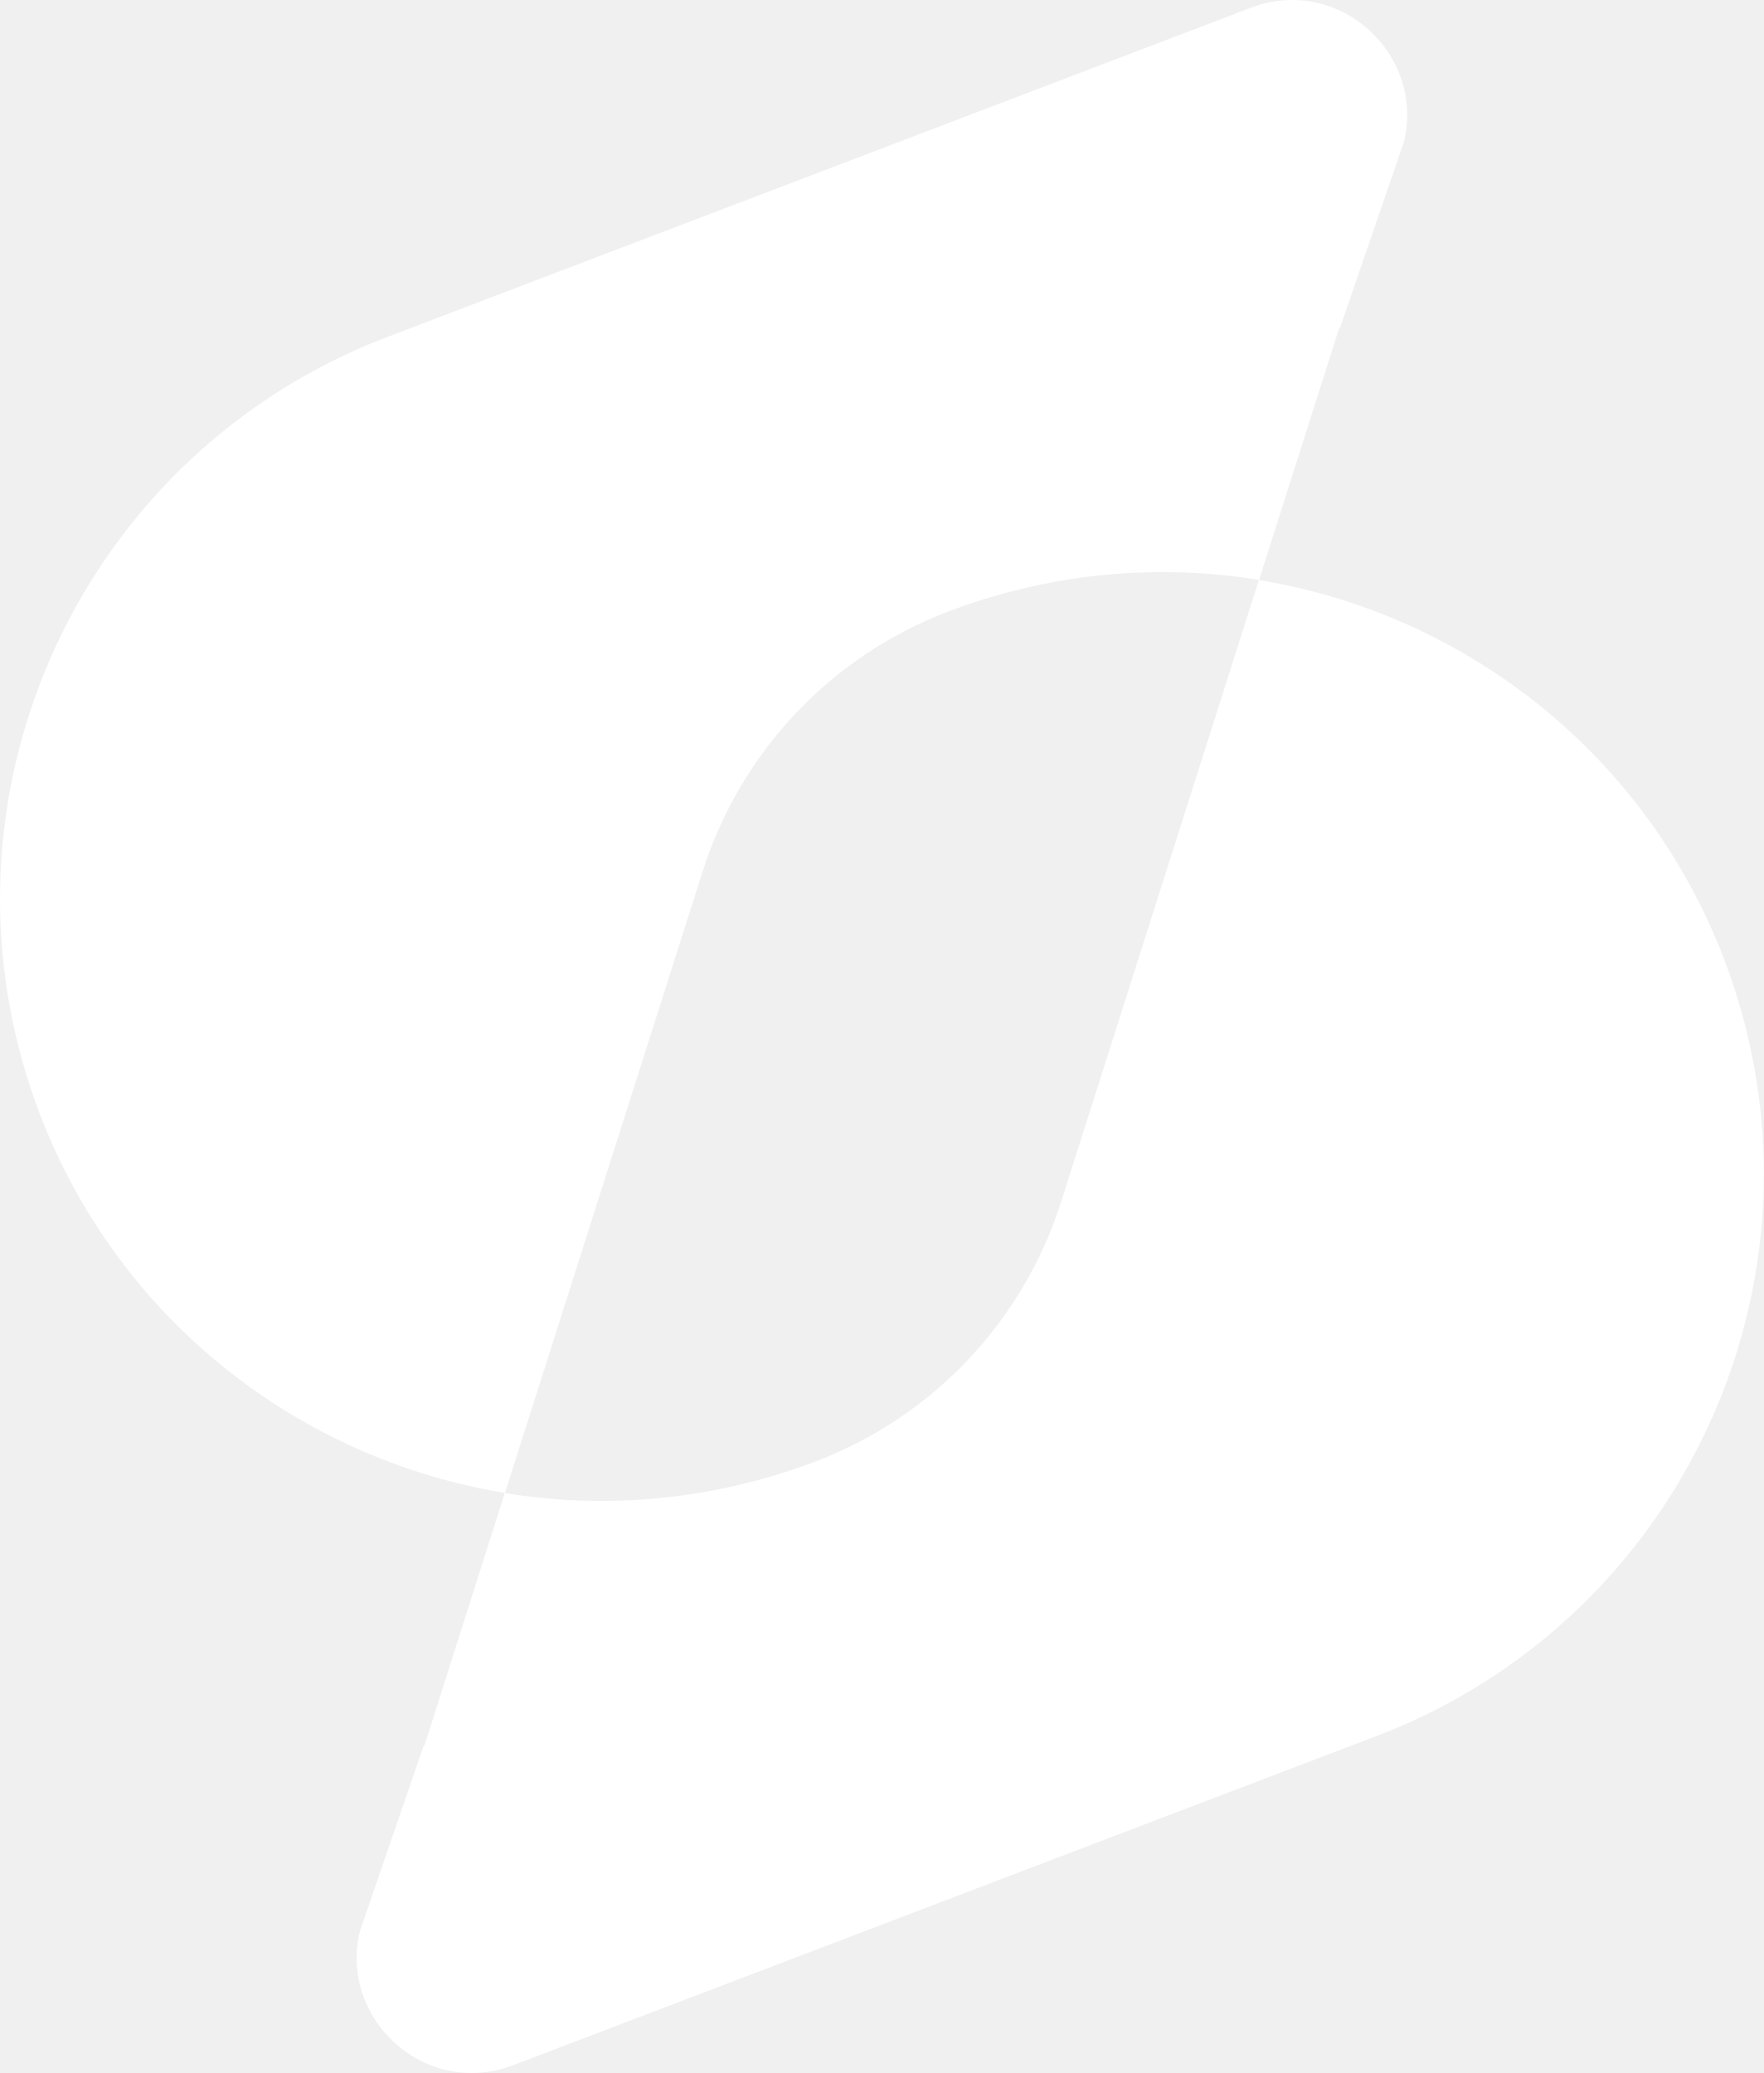
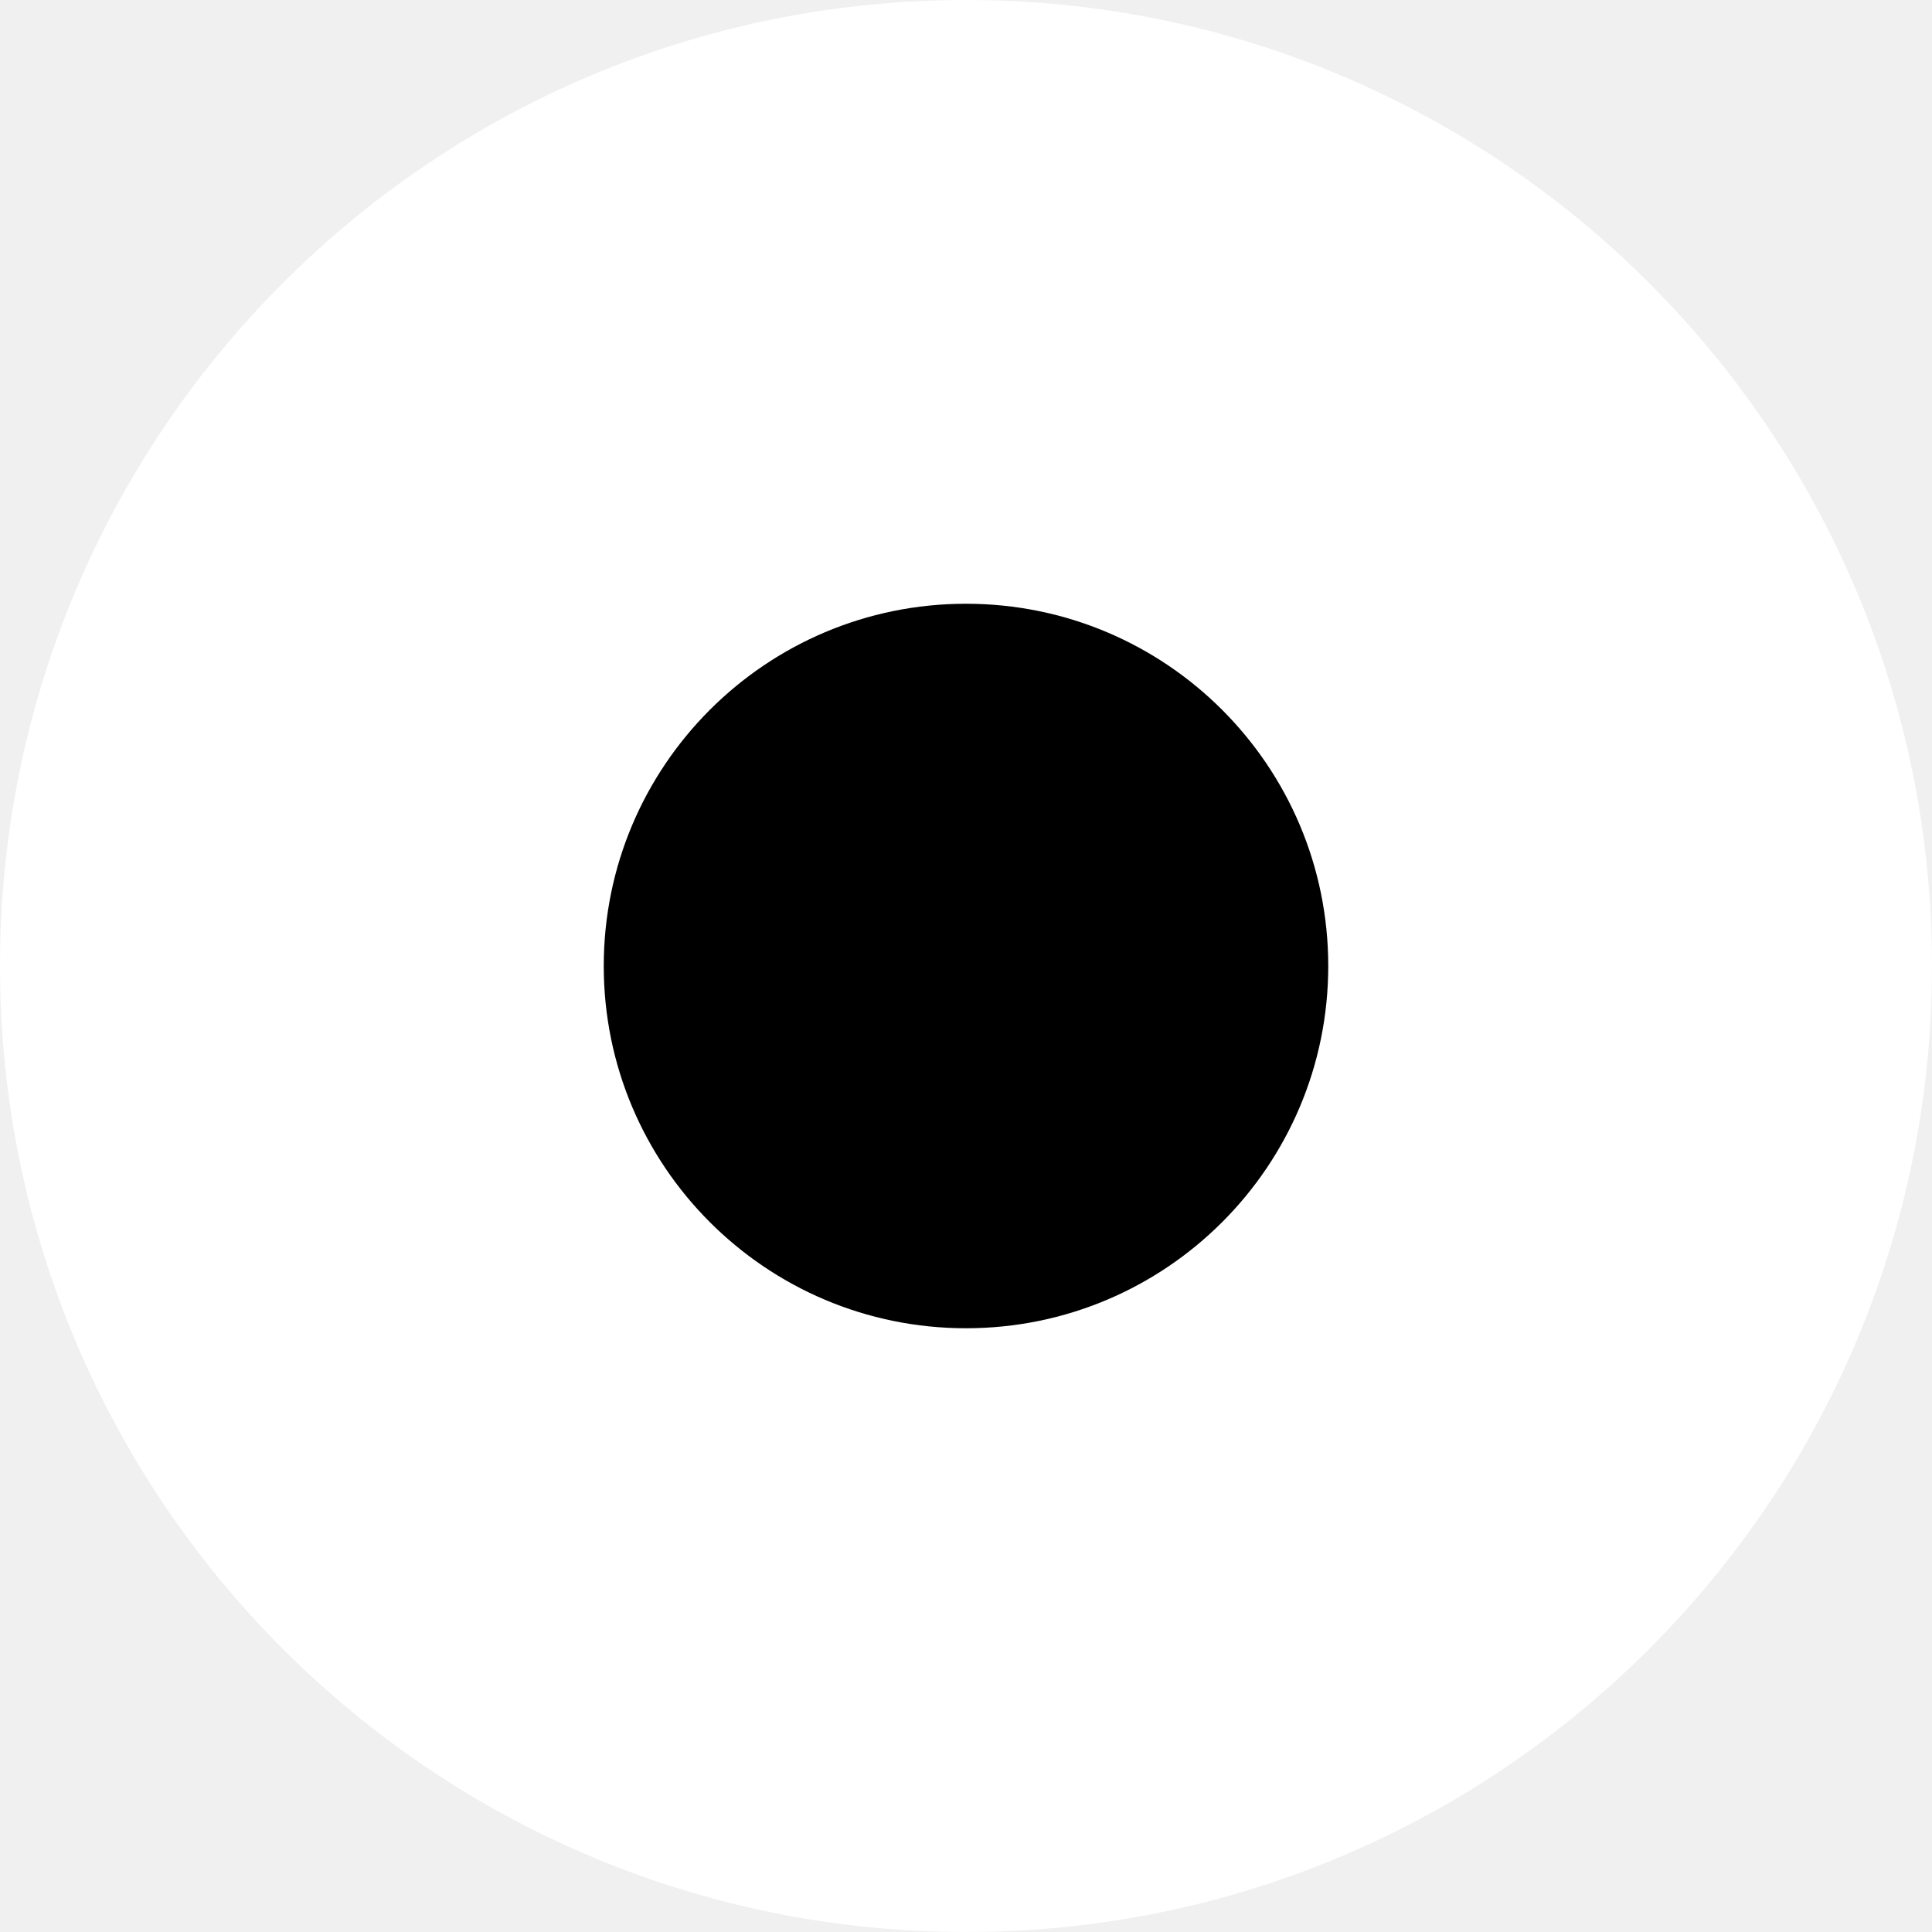
- <svg xmlns="http://www.w3.org/2000/svg" id="Layer_2" viewBox="0 0 1315.24 1546.03">
-   <defs>
-     <style>.cls-1{fill:#fff;}</style>
-   </defs>
-   <g id="Layer_1-2">
-     <g>
-       <path class="cls-1" d="m1046.7,106.38c0,.13-.13.26-.13.26l-14.81,43.14-32.61,94.85-.39-.52-59.9,188.39c-23.77-3.9-47.94-5.85-72.24-5.85-53.01,0-106.93,9.48-159.42,29.36-87.44,33.26-154.88,104.59-183.2,193.72l-147.47,463.71c-152.66-25.08-288.18-128.5-347.17-283.5C9.48,777.45,0,723.54,0,670.52c0-180.86,110.18-351.32,289.35-419.41L929.89,6.86l2.34-.91c.39-.13.78-.26,1.17-.39,65.22-24.29,129.67,35.08,113.3,100.83Z" />
-       <path class="cls-1" d="m268.55,1439.64c0-.13.13-.26.13-.26l14.81-43.14,32.61-94.85.39.52,59.9-188.39c23.77,3.9,47.94,5.85,72.24,5.85,53.01,0,106.93-9.48,159.42-29.36,87.44-33.26,154.88-104.59,183.2-193.72l147.47-463.71c152.66,25.08,288.18,128.5,347.17,283.5,19.88,52.49,29.36,106.41,29.36,159.42,0,180.86-110.18,351.32-289.35,419.41l-640.54,244.26-2.34.91c-.39.13-.78.26-1.17.39-65.22,24.29-129.67-35.08-113.3-100.83Z" />
-     </g>
-   </g>
+ <svg xmlns="http://www.w3.org/2000/svg" id="Layer_2" height="1000" width="1000">
+   <circle cx="500" cy="500" r="500" fill="#fff" />
+   <circle cx="500" cy="500" r="187.5" fill="#000" />
</svg>
